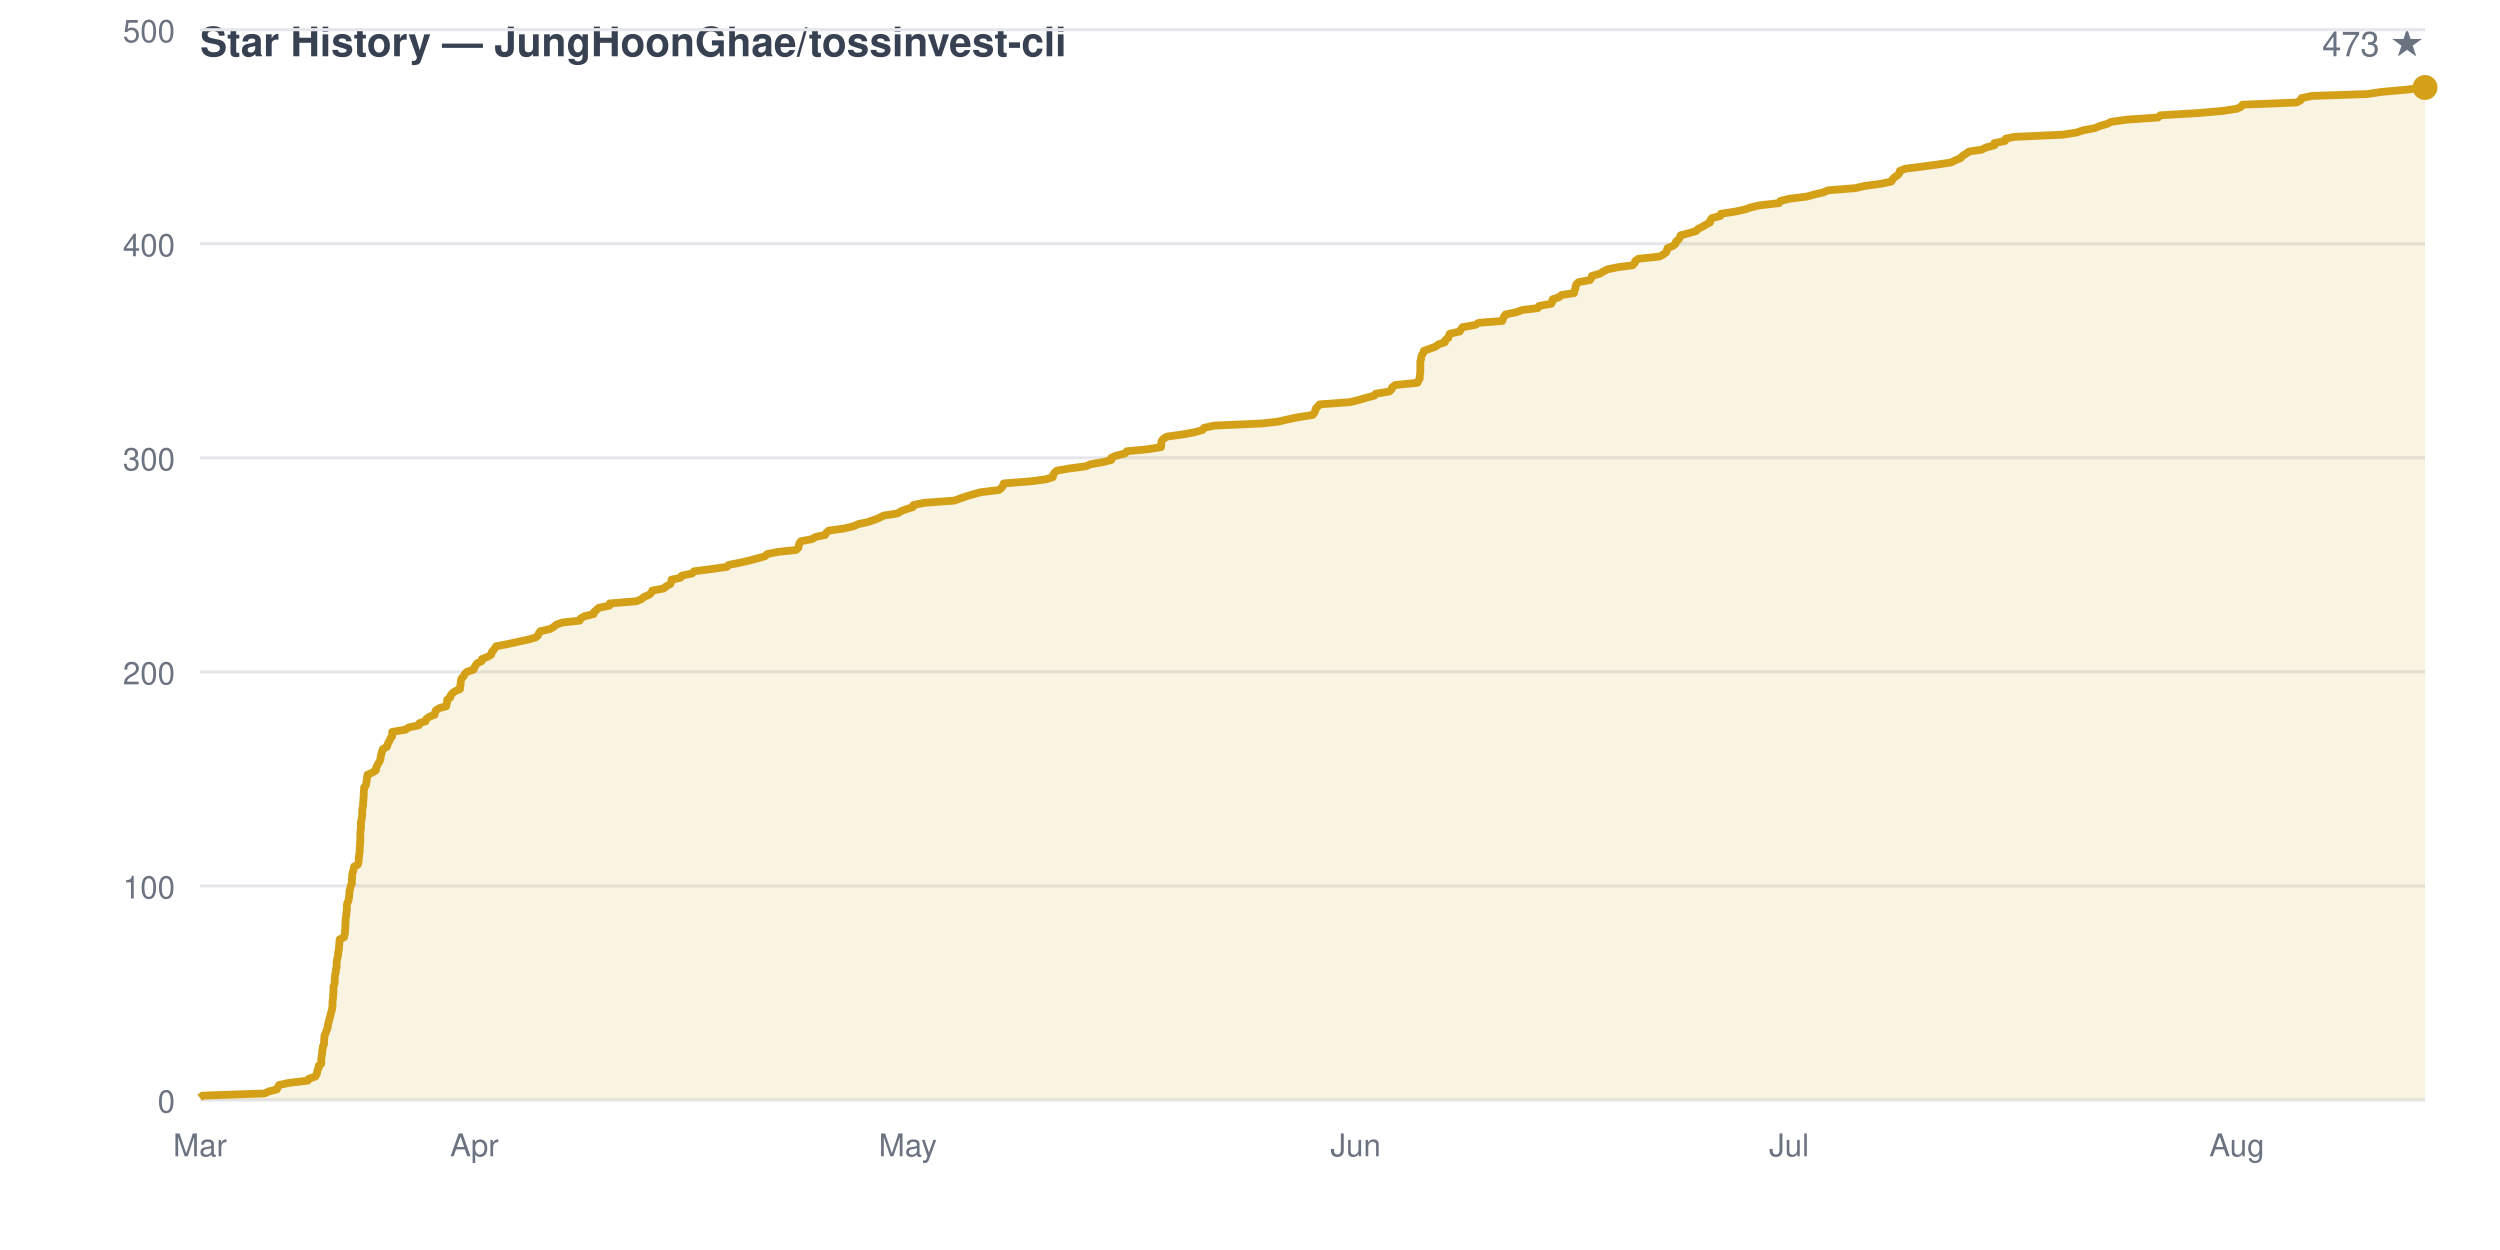
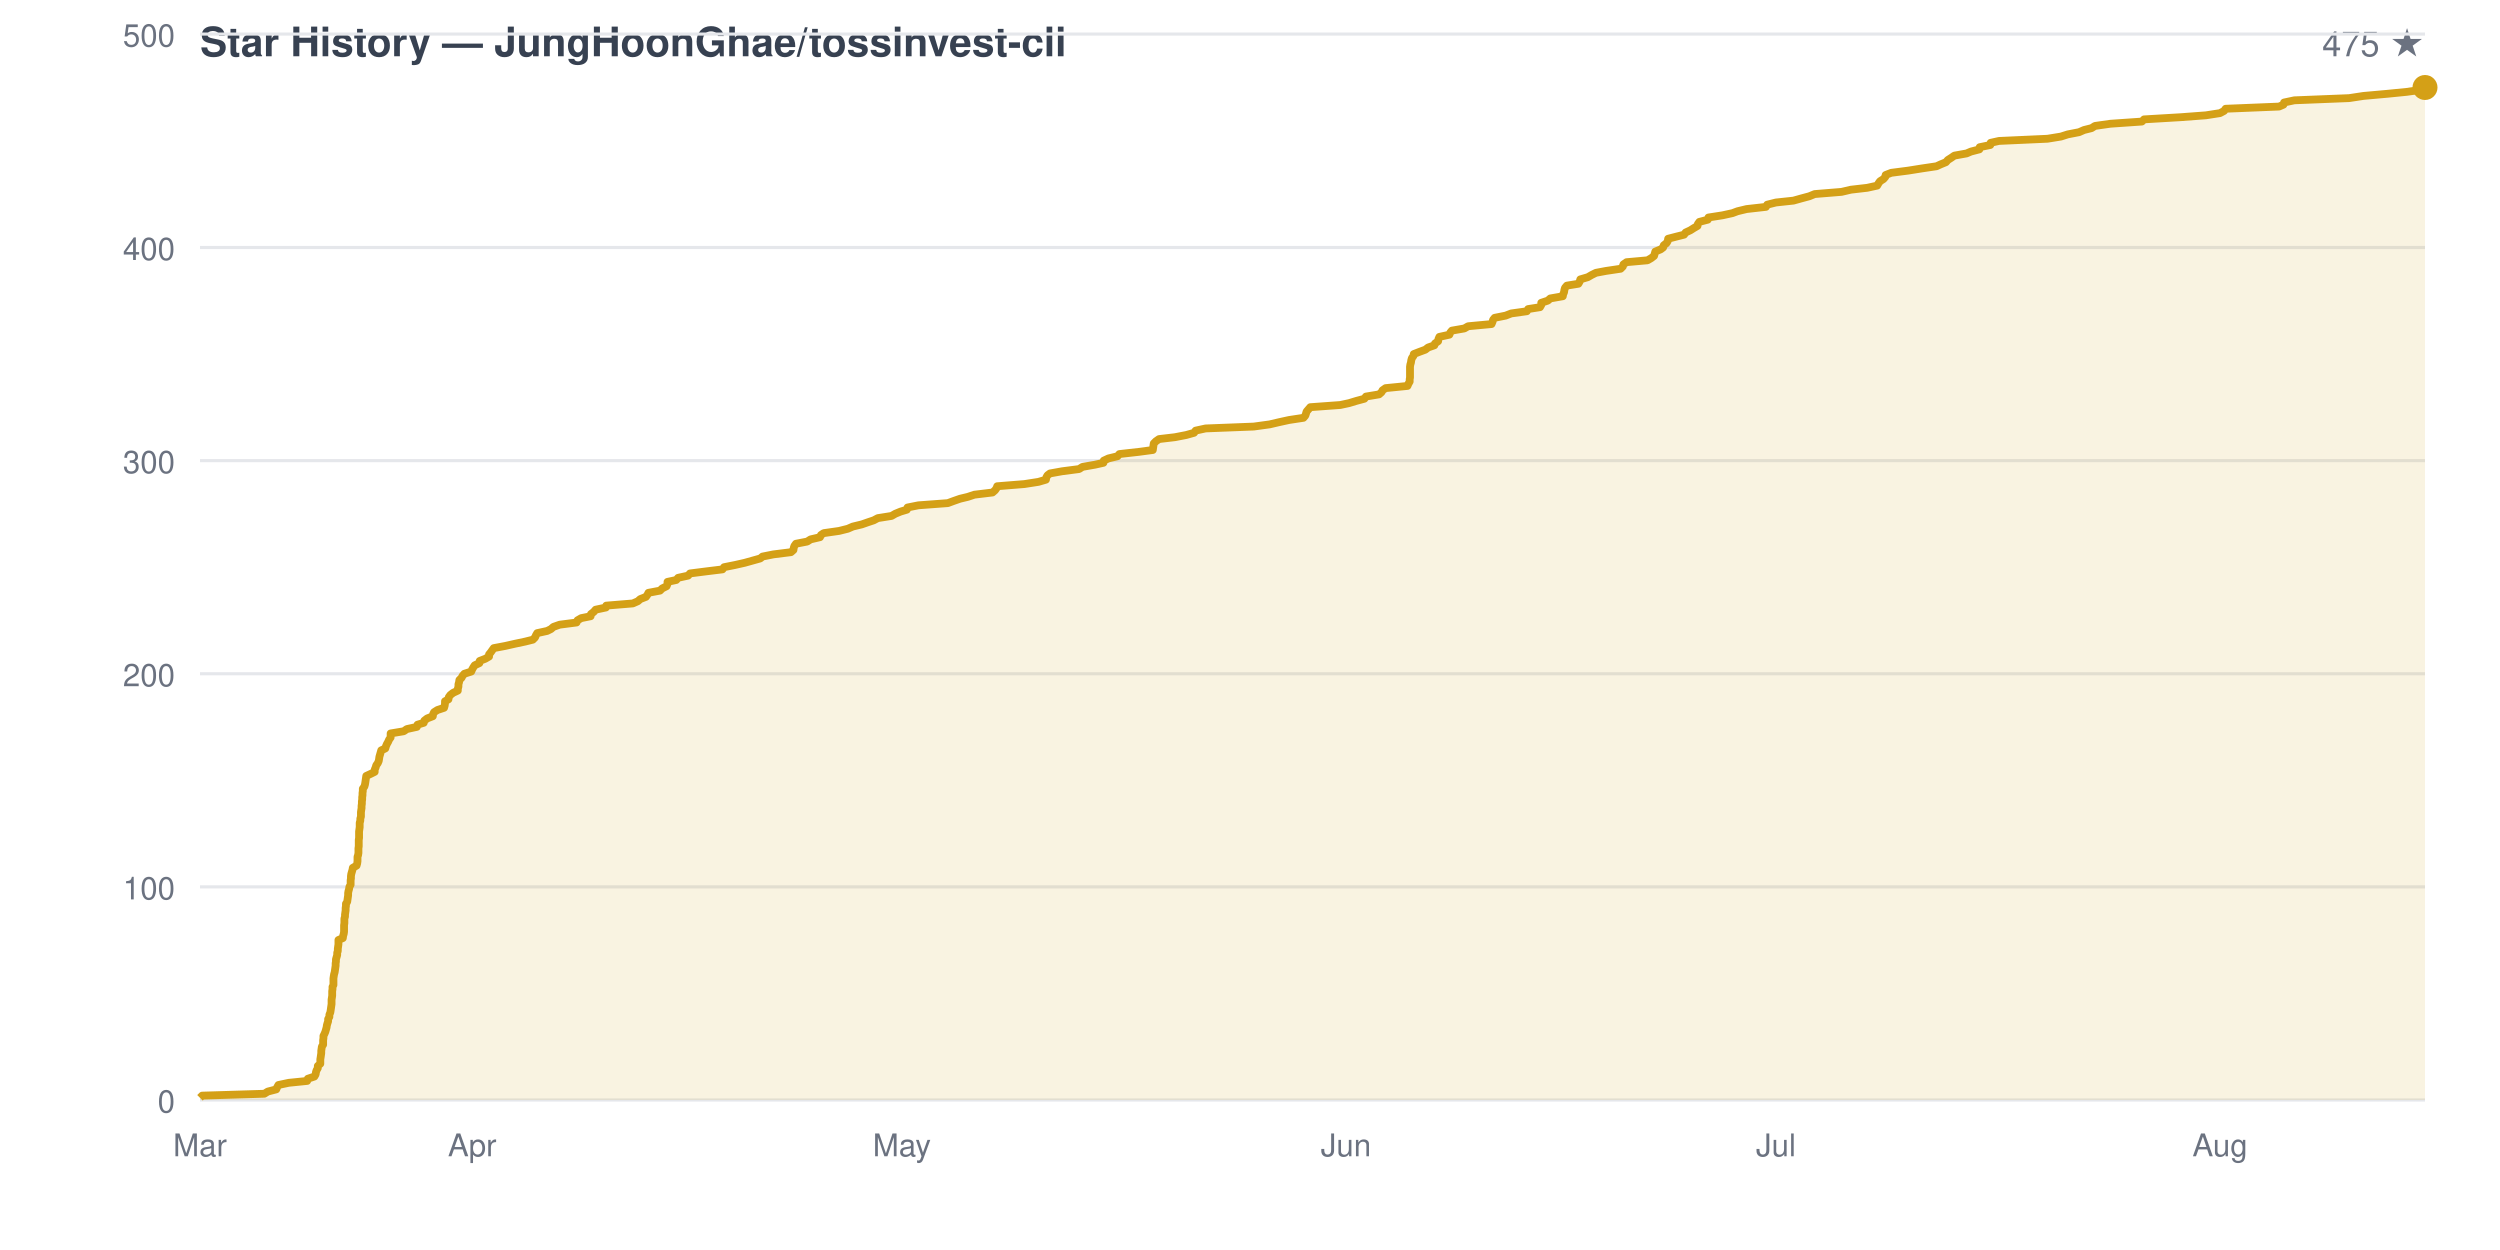
<svg xmlns="http://www.w3.org/2000/svg" viewBox="0 0 800 400" width="800" height="400" font-family="-apple-system,BlinkMacSystemFont,Segoe UI,Helvetica,Arial,sans-serif">
  <rect width="800" height="400" fill="none" />
  <text x="64" y="18" fill="#374151" font-size="13" font-weight="600">Star History — JungHoonGhae/tossinvest-cli</text>
-   <text x="776" y="18" fill="#6b7280" font-size="11" text-anchor="end">473 ★</text>
+   <text x="776" y="18" fill="#6b7280" font-size="11" text-anchor="end">475 ★</text>
  <line x1="64" y1="352.0" x2="776" y2="352.0" stroke="#e5e7eb" stroke-width="1" />
  <text x="56" y="356.0" fill="#6b7280" font-size="10" text-anchor="end">0</text>
-   <line x1="64" y1="283.5" x2="776" y2="283.5" stroke="#e5e7eb" stroke-width="1" />
-   <text x="56" y="287.5" fill="#6b7280" font-size="10" text-anchor="end">100</text>
-   <line x1="64" y1="215.0" x2="776" y2="215.0" stroke="#e5e7eb" stroke-width="1" />
-   <text x="56" y="219.0" fill="#6b7280" font-size="10" text-anchor="end">200</text>
-   <line x1="64" y1="146.5" x2="776" y2="146.5" stroke="#e5e7eb" stroke-width="1" />
-   <text x="56" y="150.5" fill="#6b7280" font-size="10" text-anchor="end">300</text>
-   <line x1="64" y1="78.0" x2="776" y2="78.0" stroke="#e5e7eb" stroke-width="1" />
-   <text x="56" y="82.0" fill="#6b7280" font-size="10" text-anchor="end">400</text>
-   <line x1="64" y1="9.5" x2="776" y2="9.5" stroke="#e5e7eb" stroke-width="1" />
-   <text x="56" y="13.5" fill="#6b7280" font-size="10" text-anchor="end">500</text>
+   <line x1="64" y1="283.8" x2="776" y2="283.8" stroke="#e5e7eb" stroke-width="1" />
+   <text x="56" y="287.8" fill="#6b7280" font-size="10" text-anchor="end">100</text>
+   <line x1="64" y1="215.6" x2="776" y2="215.6" stroke="#e5e7eb" stroke-width="1" />
+   <text x="56" y="219.6" fill="#6b7280" font-size="10" text-anchor="end">200</text>
+   <line x1="64" y1="147.4" x2="776" y2="147.4" stroke="#e5e7eb" stroke-width="1" />
+   <text x="56" y="151.4" fill="#6b7280" font-size="10" text-anchor="end">300</text>
+   <line x1="64" y1="79.2" x2="776" y2="79.2" stroke="#e5e7eb" stroke-width="1" />
+   <text x="56" y="83.2" fill="#6b7280" font-size="10" text-anchor="end">400</text>
+   <line x1="64" y1="10.9" x2="776" y2="10.9" stroke="#e5e7eb" stroke-width="1" />
+   <text x="56" y="14.9" fill="#6b7280" font-size="10" text-anchor="end">500</text>
  <text x="64.0" y="370" fill="#6b7280" font-size="10" text-anchor="middle">Mar</text>
-   <text x="151.8" y="370" fill="#6b7280" font-size="10" text-anchor="middle">Apr</text>
-   <text x="290.5" y="370" fill="#6b7280" font-size="10" text-anchor="middle">May</text>
-   <text x="433.8" y="370" fill="#6b7280" font-size="10" text-anchor="middle">Jun</text>
-   <text x="572.5" y="370" fill="#6b7280" font-size="10" text-anchor="middle">Jul</text>
-   <text x="715.8" y="370" fill="#6b7280" font-size="10" text-anchor="middle">Aug</text>
-   <path d="M 64.0 352.0 L 64.0 351.3 L 64.8 350.6 L 84.7 349.9 L 85.9 349.3 L 88.6 348.6 L 88.9 347.9 L 89.3 347.2 L 92.6 346.5 L 98.5 345.8 L 98.8 345.2 L 100.9 344.5 L 101.3 343.8 L 101.5 343.1 L 101.6 342.4 L 102.0 341.7 L 102.0 341.0 L 102.8 340.4 L 102.8 339.7 L 102.8 339.0 L 102.9 338.3 L 103.0 337.6 L 103.1 336.9 L 103.1 336.2 L 103.3 335.6 L 103.3 334.9 L 103.7 334.2 L 103.7 333.5 L 103.7 332.8 L 103.8 332.1 L 103.8 331.5 L 104.1 330.8 L 104.4 330.1 L 104.6 329.4 L 104.9 328.7 L 104.9 328.0 L 105.1 327.3 L 105.3 326.7 L 105.4 326.0 L 105.7 325.3 L 105.8 324.6 L 106.0 323.9 L 106.2 323.2 L 106.3 322.5 L 106.4 321.9 L 106.4 321.2 L 106.4 320.5 L 106.5 319.8 L 106.6 319.1 L 106.6 318.4 L 106.7 317.8 L 106.7 317.1 L 106.7 316.4 L 106.7 315.7 L 107.0 315.0 L 107.1 314.3 L 107.1 313.6 L 107.1 313.0 L 107.2 312.3 L 107.3 311.6 L 107.5 310.9 L 107.5 310.2 L 107.7 309.5 L 107.7 308.8 L 107.7 308.2 L 107.8 307.5 L 107.9 306.8 L 108.1 306.1 L 108.2 305.4 L 108.2 304.7 L 108.4 304.1 L 108.5 303.4 L 108.5 302.7 L 108.6 302.0 L 108.6 301.3 L 108.7 300.6 L 110.1 299.9 L 110.2 299.3 L 110.4 298.6 L 110.4 297.9 L 110.5 297.2 L 110.5 296.5 L 110.5 295.8 L 110.6 295.1 L 110.6 294.5 L 110.6 293.8 L 110.8 293.1 L 110.8 292.4 L 110.9 291.7 L 111.0 291.0 L 111.0 290.4 L 111.0 289.7 L 111.1 289.0 L 111.5 288.3 L 111.6 287.6 L 111.7 286.9 L 111.8 286.2 L 111.8 285.6 L 111.9 284.9 L 112.1 284.2 L 112.2 283.5 L 112.6 282.8 L 112.6 282.1 L 112.6 281.4 L 112.7 280.8 L 112.7 280.1 L 112.8 279.4 L 113.0 278.7 L 113.2 278.0 L 113.3 277.3 L 114.5 276.7 L 114.7 276.0 L 114.8 275.3 L 114.8 274.6 L 114.9 273.9 L 115.0 273.2 L 115.1 272.5 L 115.1 271.9 L 115.1 271.2 L 115.2 270.5 L 115.2 269.8 L 115.3 269.1 L 115.3 268.4 L 115.3 267.7 L 115.3 267.1 L 115.3 266.4 L 115.4 265.7 L 115.5 265.0 L 115.5 264.3 L 115.5 263.6 L 115.5 263.0 L 115.7 262.3 L 115.8 261.6 L 115.9 260.9 L 115.9 260.2 L 115.9 259.5 L 116.0 258.8 L 116.1 258.2 L 116.2 257.5 L 116.2 256.8 L 116.3 256.1 L 116.3 255.4 L 116.4 254.7 L 116.4 254.0 L 116.4 253.4 L 116.5 252.7 L 116.5 252.0 L 117.1 251.3 L 117.2 250.6 L 117.3 249.9 L 117.4 249.3 L 117.5 248.6 L 117.6 247.9 L 119.2 247.2 L 120.3 246.5 L 120.3 245.8 L 120.7 245.1 L 120.9 244.5 L 121.4 243.8 L 121.7 243.1 L 121.8 242.4 L 121.9 241.7 L 122.1 241.0 L 122.3 240.3 L 122.5 239.7 L 123.8 239.0 L 124.0 238.3 L 124.3 237.6 L 124.7 236.9 L 125.0 236.2 L 125.5 235.6 L 125.5 234.9 L 125.5 234.2 L 129.8 233.5 L 130.7 232.8 L 134.0 232.1 L 134.2 231.4 L 136.2 230.8 L 136.4 230.1 L 137.3 229.4 L 139.1 228.7 L 139.2 228.0 L 139.5 227.3 L 140.6 226.6 L 142.8 226.0 L 142.9 225.3 L 143.1 224.6 L 143.1 223.9 L 144.1 223.2 L 144.2 222.5 L 144.7 221.9 L 145.6 221.2 L 147.2 220.5 L 147.2 219.8 L 147.4 219.1 L 147.4 218.4 L 147.5 217.7 L 147.7 217.1 L 148.4 216.4 L 148.7 215.7 L 149.4 215.0 L 151.5 214.3 L 151.8 213.6 L 152.2 212.9 L 152.6 212.3 L 154.1 211.6 L 154.2 210.9 L 156.0 210.2 L 157.2 209.5 L 157.3 208.8 L 157.8 208.2 L 158.3 207.5 L 158.8 206.8 L 162.5 206.1 L 165.6 205.4 L 168.9 204.7 L 171.4 204.0 L 172.1 203.4 L 172.4 202.7 L 172.9 202.0 L 176.0 201.3 L 177.2 200.6 L 178.0 199.9 L 180.0 199.2 L 185.5 198.6 L 185.8 197.9 L 187.0 197.2 L 190.0 196.5 L 190.1 195.8 L 191.0 195.1 L 191.6 194.5 L 195.0 193.8 L 195.1 193.1 L 203.7 192.4 L 205.3 191.7 L 206.1 191.0 L 207.8 190.3 L 208.4 189.7 L 208.7 189.0 L 212.4 188.3 L 213.2 187.6 L 214.5 186.9 L 214.8 186.2 L 214.9 185.5 L 217.7 184.9 L 218.2 184.2 L 221.5 183.5 L 222.1 182.8 L 227.7 182.1 L 232.6 181.4 L 233.1 180.8 L 236.6 180.1 L 239.7 179.4 L 242.3 178.7 L 244.8 178.0 L 245.5 177.3 L 249.0 176.6 L 254.7 176.0 L 255.5 175.3 L 255.6 174.6 L 255.8 173.9 L 256.3 173.2 L 259.9 172.5 L 261.0 171.8 L 264.0 171.2 L 264.4 170.5 L 265.2 169.8 L 270.2 169.1 L 273.1 168.4 L 274.7 167.7 L 277.6 167.1 L 279.6 166.4 L 281.4 165.7 L 282.7 165.0 L 287.2 164.3 L 288.3 163.6 L 290.1 162.9 L 292.1 162.3 L 292.3 161.6 L 295.8 160.9 L 305.3 160.2 L 307.3 159.5 L 309.3 158.8 L 311.7 158.1 L 313.9 157.5 L 319.7 156.8 L 320.5 156.1 L 321.0 155.4 L 321.2 154.7 L 330.0 154.0 L 334.6 153.4 L 336.9 152.7 L 337.0 152.0 L 337.4 151.3 L 338.2 150.6 L 342.2 149.9 L 347.6 149.2 L 348.8 148.6 L 352.8 147.9 L 355.6 147.2 L 355.6 146.5 L 357.2 145.8 L 360.0 145.1 L 360.6 144.4 L 366.9 143.8 L 371.5 143.1 L 371.6 142.4 L 371.6 141.7 L 371.8 141.0 L 372.4 140.3 L 373.5 139.7 L 378.6 139.0 L 382.3 138.3 L 384.8 137.6 L 385.3 136.9 L 388.5 136.2 L 404.0 135.5 L 409.1 134.9 L 412.1 134.2 L 415.4 133.5 L 420.0 132.8 L 420.6 132.1 L 420.9 131.4 L 421.1 130.7 L 421.7 130.1 L 422.3 129.4 L 431.9 128.7 L 434.8 128.0 L 437.1 127.3 L 439.8 126.6 L 440.2 126.0 L 444.5 125.3 L 445.3 124.6 L 445.5 123.9 L 446.5 123.2 L 453.6 122.5 L 453.9 121.8 L 454.3 121.2 L 454.3 120.5 L 454.4 119.8 L 454.5 119.1 L 454.5 118.4 L 454.5 117.7 L 454.5 117.0 L 454.5 116.4 L 454.5 115.7 L 454.7 115.0 L 454.8 114.3 L 455.0 113.6 L 455.5 112.9 L 455.6 112.3 L 457.5 111.6 L 459.4 110.9 L 460.3 110.2 L 462.4 109.5 L 462.5 108.8 L 463.5 108.1 L 463.6 107.5 L 463.9 106.8 L 467.1 106.1 L 467.5 105.4 L 468.0 104.7 L 472.0 104.0 L 473.2 103.3 L 480.7 102.7 L 481.0 102.0 L 481.3 101.3 L 481.8 100.6 L 485.3 99.9 L 487.1 99.2 L 492.1 98.6 L 492.5 97.9 L 496.4 97.2 L 496.8 96.5 L 496.8 95.8 L 498.9 95.1 L 499.7 94.4 L 503.7 93.8 L 503.8 93.1 L 504.1 92.4 L 504.2 91.7 L 504.4 91.0 L 505.1 90.3 L 508.8 89.6 L 509.2 89.0 L 509.4 88.3 L 511.9 87.6 L 513.0 86.9 L 514.4 86.2 L 517.7 85.5 L 522.4 84.9 L 523.1 84.2 L 523.3 83.5 L 524.3 82.8 L 531.0 82.1 L 532.3 81.4 L 533.2 80.7 L 533.4 80.1 L 533.6 79.4 L 535.3 78.7 L 536.2 78.0 L 536.3 77.3 L 537.2 76.6 L 537.6 75.9 L 537.8 75.3 L 540.5 74.6 L 542.8 73.9 L 543.4 73.2 L 544.9 72.5 L 546.0 71.8 L 547.2 71.2 L 547.3 70.5 L 547.8 69.8 L 550.5 69.1 L 550.7 68.4 L 555.3 67.7 L 558.5 67.0 L 560.1 66.4 L 563.1 65.7 L 569.3 65.0 L 569.7 64.3 L 572.6 63.6 L 578.2 62.9 L 580.7 62.2 L 583.3 61.6 L 585.0 60.9 L 593.7 60.2 L 596.7 59.5 L 602.0 58.8 L 605.2 58.1 L 605.6 57.5 L 606.1 56.8 L 607.2 56.1 L 607.8 55.4 L 607.9 54.7 L 609.7 54.0 L 615.1 53.3 L 619.6 52.7 L 624.3 52.0 L 625.7 51.3 L 627.4 50.6 L 628.0 49.9 L 629.1 49.2 L 630.1 48.5 L 634.1 47.9 L 635.5 47.2 L 638.2 46.5 L 638.2 45.8 L 641.6 45.1 L 641.8 44.4 L 644.5 43.8 L 660.1 43.1 L 664.5 42.4 L 666.6 41.7 L 670.3 41.0 L 672.0 40.3 L 674.4 39.6 L 675.5 39.0 L 680.4 38.3 L 690.6 37.6 L 691.3 36.9 L 703.1 36.2 L 711.2 35.5 L 715.8 34.8 L 717.1 34.2 L 717.6 33.5 L 734.9 32.8 L 736.2 32.1 L 736.5 31.4 L 739.8 30.7 L 757.5 30.1 L 762.1 29.4 L 770.0 28.7 L 776.0 28.0 L 776.0 352.0 Z" fill="#d4a01720" stroke="none" />
-   <path d="M 64.0 351.3 L 64.8 350.6 L 84.7 349.9 L 85.9 349.3 L 88.6 348.6 L 88.9 347.9 L 89.3 347.2 L 92.6 346.5 L 98.5 345.8 L 98.8 345.2 L 100.9 344.5 L 101.3 343.8 L 101.5 343.1 L 101.6 342.4 L 102.0 341.7 L 102.0 341.0 L 102.8 340.4 L 102.8 339.7 L 102.8 339.0 L 102.9 338.3 L 103.0 337.6 L 103.1 336.9 L 103.1 336.2 L 103.3 335.6 L 103.3 334.9 L 103.7 334.2 L 103.7 333.5 L 103.7 332.8 L 103.8 332.1 L 103.8 331.5 L 104.1 330.8 L 104.4 330.1 L 104.6 329.4 L 104.9 328.7 L 104.9 328.0 L 105.1 327.3 L 105.3 326.7 L 105.4 326.0 L 105.7 325.3 L 105.8 324.6 L 106.0 323.9 L 106.2 323.2 L 106.3 322.5 L 106.4 321.9 L 106.4 321.2 L 106.4 320.5 L 106.5 319.8 L 106.6 319.1 L 106.6 318.4 L 106.7 317.8 L 106.7 317.1 L 106.7 316.4 L 106.7 315.7 L 107.0 315.0 L 107.1 314.3 L 107.1 313.6 L 107.1 313.0 L 107.2 312.3 L 107.3 311.6 L 107.5 310.9 L 107.5 310.2 L 107.7 309.5 L 107.7 308.8 L 107.7 308.2 L 107.8 307.5 L 107.9 306.8 L 108.1 306.1 L 108.2 305.4 L 108.2 304.7 L 108.4 304.1 L 108.5 303.4 L 108.5 302.7 L 108.6 302.0 L 108.6 301.3 L 108.7 300.6 L 110.1 299.9 L 110.2 299.3 L 110.4 298.6 L 110.4 297.9 L 110.5 297.2 L 110.5 296.5 L 110.5 295.8 L 110.6 295.1 L 110.6 294.5 L 110.6 293.8 L 110.8 293.1 L 110.8 292.4 L 110.9 291.7 L 111.0 291.0 L 111.0 290.4 L 111.0 289.7 L 111.1 289.0 L 111.5 288.3 L 111.6 287.6 L 111.7 286.9 L 111.8 286.2 L 111.8 285.6 L 111.9 284.9 L 112.1 284.2 L 112.2 283.5 L 112.6 282.8 L 112.6 282.1 L 112.6 281.4 L 112.7 280.8 L 112.7 280.1 L 112.8 279.4 L 113.0 278.7 L 113.2 278.0 L 113.3 277.3 L 114.5 276.7 L 114.7 276.0 L 114.8 275.3 L 114.8 274.6 L 114.9 273.9 L 115.0 273.2 L 115.1 272.5 L 115.1 271.9 L 115.1 271.2 L 115.2 270.5 L 115.2 269.8 L 115.3 269.1 L 115.3 268.4 L 115.3 267.7 L 115.3 267.1 L 115.3 266.4 L 115.4 265.7 L 115.5 265.0 L 115.5 264.3 L 115.5 263.6 L 115.5 263.0 L 115.7 262.3 L 115.8 261.6 L 115.9 260.9 L 115.9 260.2 L 115.9 259.5 L 116.0 258.8 L 116.1 258.2 L 116.2 257.5 L 116.2 256.8 L 116.3 256.1 L 116.3 255.4 L 116.4 254.7 L 116.4 254.0 L 116.4 253.4 L 116.5 252.7 L 116.5 252.0 L 117.1 251.3 L 117.2 250.6 L 117.3 249.9 L 117.4 249.3 L 117.5 248.6 L 117.6 247.9 L 119.2 247.2 L 120.3 246.5 L 120.3 245.8 L 120.7 245.1 L 120.9 244.5 L 121.4 243.8 L 121.7 243.1 L 121.8 242.4 L 121.9 241.7 L 122.1 241.0 L 122.3 240.3 L 122.5 239.7 L 123.8 239.0 L 124.0 238.3 L 124.3 237.6 L 124.7 236.9 L 125.0 236.2 L 125.5 235.6 L 125.5 234.9 L 125.5 234.2 L 129.8 233.5 L 130.7 232.8 L 134.0 232.1 L 134.2 231.4 L 136.2 230.8 L 136.4 230.1 L 137.3 229.4 L 139.1 228.7 L 139.2 228.0 L 139.5 227.3 L 140.6 226.6 L 142.8 226.0 L 142.9 225.3 L 143.1 224.6 L 143.1 223.9 L 144.1 223.2 L 144.2 222.5 L 144.7 221.9 L 145.6 221.2 L 147.2 220.5 L 147.2 219.8 L 147.4 219.1 L 147.4 218.4 L 147.5 217.7 L 147.7 217.1 L 148.4 216.4 L 148.7 215.7 L 149.4 215.0 L 151.5 214.3 L 151.8 213.6 L 152.2 212.9 L 152.6 212.3 L 154.1 211.6 L 154.2 210.9 L 156.0 210.2 L 157.2 209.5 L 157.3 208.8 L 157.8 208.2 L 158.3 207.5 L 158.8 206.8 L 162.5 206.1 L 165.6 205.4 L 168.9 204.7 L 171.4 204.0 L 172.1 203.4 L 172.4 202.7 L 172.9 202.0 L 176.0 201.3 L 177.2 200.6 L 178.0 199.9 L 180.0 199.2 L 185.5 198.6 L 185.8 197.9 L 187.0 197.2 L 190.0 196.5 L 190.1 195.8 L 191.0 195.1 L 191.6 194.5 L 195.0 193.8 L 195.1 193.1 L 203.7 192.4 L 205.3 191.7 L 206.1 191.0 L 207.8 190.3 L 208.4 189.7 L 208.7 189.0 L 212.4 188.3 L 213.2 187.6 L 214.5 186.9 L 214.8 186.2 L 214.9 185.5 L 217.7 184.9 L 218.2 184.2 L 221.5 183.5 L 222.1 182.8 L 227.7 182.1 L 232.6 181.4 L 233.1 180.8 L 236.6 180.1 L 239.7 179.4 L 242.3 178.7 L 244.8 178.0 L 245.5 177.3 L 249.0 176.6 L 254.7 176.0 L 255.5 175.3 L 255.6 174.6 L 255.8 173.9 L 256.3 173.2 L 259.9 172.5 L 261.0 171.8 L 264.0 171.2 L 264.4 170.5 L 265.2 169.8 L 270.2 169.1 L 273.1 168.4 L 274.7 167.7 L 277.6 167.1 L 279.6 166.4 L 281.4 165.7 L 282.7 165.0 L 287.2 164.3 L 288.3 163.6 L 290.1 162.9 L 292.1 162.3 L 292.3 161.6 L 295.8 160.9 L 305.3 160.2 L 307.3 159.5 L 309.3 158.8 L 311.7 158.1 L 313.9 157.5 L 319.7 156.8 L 320.5 156.1 L 321.0 155.4 L 321.2 154.7 L 330.0 154.0 L 334.6 153.4 L 336.9 152.7 L 337.0 152.0 L 337.4 151.3 L 338.2 150.6 L 342.2 149.9 L 347.6 149.2 L 348.8 148.6 L 352.8 147.9 L 355.6 147.2 L 355.6 146.5 L 357.2 145.8 L 360.0 145.1 L 360.6 144.4 L 366.9 143.8 L 371.5 143.1 L 371.6 142.4 L 371.6 141.7 L 371.8 141.0 L 372.4 140.3 L 373.5 139.7 L 378.6 139.0 L 382.3 138.3 L 384.8 137.6 L 385.3 136.9 L 388.5 136.2 L 404.0 135.5 L 409.1 134.9 L 412.1 134.2 L 415.4 133.5 L 420.0 132.8 L 420.6 132.1 L 420.9 131.4 L 421.1 130.7 L 421.7 130.1 L 422.3 129.4 L 431.9 128.7 L 434.8 128.0 L 437.1 127.3 L 439.8 126.6 L 440.2 126.0 L 444.5 125.3 L 445.3 124.6 L 445.5 123.9 L 446.5 123.2 L 453.6 122.5 L 453.9 121.8 L 454.3 121.2 L 454.3 120.5 L 454.4 119.8 L 454.5 119.1 L 454.5 118.4 L 454.5 117.7 L 454.5 117.0 L 454.5 116.4 L 454.5 115.7 L 454.7 115.0 L 454.8 114.3 L 455.0 113.6 L 455.5 112.9 L 455.6 112.3 L 457.5 111.6 L 459.4 110.9 L 460.3 110.2 L 462.4 109.5 L 462.5 108.8 L 463.5 108.1 L 463.6 107.5 L 463.9 106.8 L 467.1 106.1 L 467.5 105.4 L 468.0 104.7 L 472.0 104.0 L 473.2 103.3 L 480.7 102.7 L 481.0 102.0 L 481.3 101.3 L 481.8 100.6 L 485.3 99.9 L 487.1 99.2 L 492.1 98.6 L 492.5 97.9 L 496.4 97.2 L 496.8 96.5 L 496.8 95.8 L 498.9 95.1 L 499.7 94.4 L 503.7 93.8 L 503.8 93.1 L 504.1 92.4 L 504.2 91.7 L 504.4 91.0 L 505.1 90.3 L 508.8 89.6 L 509.2 89.0 L 509.4 88.3 L 511.9 87.6 L 513.0 86.9 L 514.4 86.2 L 517.7 85.5 L 522.4 84.9 L 523.1 84.2 L 523.3 83.5 L 524.3 82.8 L 531.0 82.1 L 532.3 81.4 L 533.2 80.7 L 533.4 80.1 L 533.6 79.4 L 535.3 78.7 L 536.2 78.0 L 536.3 77.3 L 537.2 76.6 L 537.6 75.9 L 537.8 75.3 L 540.5 74.6 L 542.8 73.9 L 543.4 73.2 L 544.9 72.5 L 546.0 71.8 L 547.2 71.2 L 547.3 70.5 L 547.8 69.8 L 550.5 69.1 L 550.7 68.4 L 555.3 67.7 L 558.5 67.0 L 560.1 66.4 L 563.1 65.7 L 569.3 65.0 L 569.7 64.3 L 572.6 63.6 L 578.2 62.9 L 580.7 62.2 L 583.3 61.6 L 585.0 60.9 L 593.7 60.2 L 596.7 59.5 L 602.0 58.8 L 605.2 58.1 L 605.6 57.5 L 606.1 56.8 L 607.2 56.1 L 607.8 55.4 L 607.9 54.7 L 609.7 54.0 L 615.1 53.3 L 619.6 52.7 L 624.3 52.0 L 625.7 51.3 L 627.4 50.6 L 628.0 49.9 L 629.1 49.2 L 630.1 48.5 L 634.1 47.9 L 635.5 47.2 L 638.2 46.5 L 638.2 45.8 L 641.6 45.1 L 641.8 44.4 L 644.5 43.8 L 660.1 43.1 L 664.5 42.4 L 666.6 41.7 L 670.3 41.0 L 672.0 40.3 L 674.4 39.6 L 675.5 39.0 L 680.4 38.3 L 690.6 37.6 L 691.3 36.9 L 703.1 36.2 L 711.2 35.5 L 715.8 34.8 L 717.1 34.2 L 717.6 33.5 L 734.9 32.8 L 736.2 32.1 L 736.5 31.4 L 739.8 30.7 L 757.5 30.1 L 762.1 29.4 L 770.0 28.7 L 776.0 28.0" fill="none" stroke="#d4a017" stroke-width="2.5" stroke-linejoin="round" />
+   <text x="151.1" y="370" fill="#6b7280" font-size="10" text-anchor="middle">Apr</text>
+   <text x="288.6" y="370" fill="#6b7280" font-size="10" text-anchor="middle">May</text>
+   <text x="430.7" y="370" fill="#6b7280" font-size="10" text-anchor="middle">Jun</text>
+   <text x="568.3" y="370" fill="#6b7280" font-size="10" text-anchor="middle">Jul</text>
+   <text x="710.4" y="370" fill="#6b7280" font-size="10" text-anchor="middle">Aug</text>
+   <path d="M 64.0 352.0 L 64.0 351.3 L 64.7 350.6 L 84.6 350.0 L 85.7 349.3 L 88.4 348.6 L 88.7 347.9 L 89.1 347.2 L 92.4 346.5 L 98.3 345.9 L 98.5 345.2 L 100.6 344.5 L 101.0 343.8 L 101.1 343.1 L 101.3 342.5 L 101.7 341.8 L 101.7 341.1 L 102.5 340.4 L 102.5 339.7 L 102.5 339.0 L 102.6 338.4 L 102.7 337.7 L 102.8 337.0 L 102.8 336.3 L 102.9 335.6 L 103.0 334.9 L 103.4 334.3 L 103.4 333.6 L 103.4 332.9 L 103.5 332.2 L 103.5 331.5 L 103.8 330.9 L 104.1 330.2 L 104.3 329.5 L 104.5 328.8 L 104.6 328.1 L 104.8 327.4 L 105.0 326.8 L 105.0 326.1 L 105.4 325.4 L 105.4 324.7 L 105.7 324.0 L 105.8 323.4 L 105.9 322.7 L 106.0 322.0 L 106.1 321.3 L 106.1 320.6 L 106.1 319.9 L 106.2 319.3 L 106.3 318.6 L 106.3 317.9 L 106.3 317.2 L 106.4 316.5 L 106.4 315.8 L 106.7 315.2 L 106.7 314.5 L 106.7 313.8 L 106.7 313.1 L 106.8 312.4 L 106.9 311.8 L 107.1 311.1 L 107.2 310.4 L 107.3 309.7 L 107.4 309.0 L 107.4 308.3 L 107.5 307.7 L 107.5 307.0 L 107.7 306.3 L 107.9 305.6 L 107.9 304.9 L 108.1 304.3 L 108.1 303.6 L 108.2 302.9 L 108.3 302.2 L 108.3 301.5 L 108.3 300.8 L 109.7 300.2 L 109.8 299.5 L 110.0 298.8 L 110.1 298.1 L 110.1 297.4 L 110.1 296.7 L 110.1 296.1 L 110.2 295.4 L 110.2 294.7 L 110.2 294.0 L 110.4 293.3 L 110.4 292.7 L 110.5 292.0 L 110.6 291.3 L 110.6 290.6 L 110.7 289.9 L 110.7 289.2 L 111.1 288.6 L 111.2 287.9 L 111.3 287.2 L 111.4 286.5 L 111.4 285.8 L 111.5 285.2 L 111.7 284.5 L 111.8 283.8 L 112.2 283.1 L 112.2 282.4 L 112.2 281.7 L 112.3 281.1 L 112.3 280.4 L 112.4 279.7 L 112.6 279.0 L 112.8 278.3 L 112.9 277.7 L 114.1 277.0 L 114.3 276.3 L 114.4 275.6 L 114.4 274.9 L 114.4 274.2 L 114.6 273.6 L 114.7 272.9 L 114.7 272.2 L 114.7 271.5 L 114.8 270.8 L 114.8 270.1 L 114.8 269.5 L 114.8 268.8 L 114.9 268.1 L 114.9 267.4 L 114.9 266.7 L 114.9 266.1 L 115.0 265.4 L 115.1 264.7 L 115.1 264.0 L 115.1 263.3 L 115.3 262.6 L 115.3 262.0 L 115.5 261.3 L 115.5 260.6 L 115.5 259.9 L 115.6 259.2 L 115.7 258.6 L 115.7 257.9 L 115.8 257.2 L 115.8 256.5 L 115.9 255.8 L 115.9 255.1 L 116.0 254.5 L 116.0 253.8 L 116.1 253.1 L 116.1 252.4 L 116.6 251.7 L 116.8 251.0 L 116.9 250.4 L 117.0 249.7 L 117.1 249.0 L 117.2 248.3 L 118.7 247.6 L 119.9 247.0 L 119.9 246.3 L 120.2 245.6 L 120.4 244.9 L 120.9 244.2 L 121.2 243.5 L 121.3 242.9 L 121.4 242.2 L 121.6 241.5 L 121.8 240.8 L 122.0 240.1 L 123.3 239.5 L 123.5 238.8 L 123.8 238.1 L 124.2 237.4 L 124.5 236.7 L 125.0 236.0 L 125.0 235.4 L 125.0 234.7 L 129.2 234.0 L 130.2 233.3 L 133.4 232.6 L 133.6 231.9 L 135.6 231.3 L 135.8 230.6 L 136.7 229.9 L 138.5 229.2 L 138.6 228.5 L 138.9 227.9 L 140.0 227.2 L 142.1 226.5 L 142.3 225.8 L 142.4 225.1 L 142.4 224.4 L 143.5 223.8 L 143.6 223.1 L 144.1 222.4 L 145.0 221.7 L 146.5 221.0 L 146.5 220.4 L 146.7 219.7 L 146.7 219.0 L 146.9 218.3 L 147.0 217.6 L 147.7 216.9 L 148.0 216.3 L 148.6 215.6 L 150.8 214.9 L 151.1 214.2 L 151.5 213.5 L 151.9 212.9 L 153.4 212.2 L 153.5 211.5 L 155.3 210.8 L 156.5 210.1 L 156.5 209.4 L 157.0 208.8 L 157.5 208.1 L 158.0 207.4 L 161.7 206.7 L 164.8 206.0 L 168.1 205.3 L 170.5 204.7 L 171.2 204.0 L 171.5 203.3 L 171.9 202.6 L 175.1 201.9 L 176.3 201.3 L 177.1 200.6 L 179.1 199.9 L 184.5 199.2 L 184.8 198.5 L 186.0 197.8 L 189.0 197.2 L 189.1 196.5 L 190.0 195.8 L 190.6 195.1 L 193.9 194.4 L 194.0 193.8 L 202.5 193.1 L 204.1 192.4 L 204.9 191.7 L 206.7 191.0 L 207.2 190.3 L 207.5 189.7 L 211.2 189.0 L 211.9 188.3 L 213.3 187.6 L 213.6 186.9 L 213.6 186.2 L 216.4 185.6 L 217.0 184.9 L 220.2 184.2 L 220.8 183.5 L 226.3 182.8 L 231.2 182.2 L 231.7 181.5 L 235.2 180.8 L 238.3 180.1 L 240.8 179.4 L 243.3 178.7 L 244.0 178.1 L 247.5 177.4 L 253.1 176.7 L 253.9 176.0 L 254.0 175.3 L 254.2 174.7 L 254.7 174.0 L 258.3 173.3 L 259.4 172.6 L 262.4 171.9 L 262.7 171.2 L 263.6 170.6 L 268.5 169.9 L 271.3 169.2 L 272.9 168.5 L 275.8 167.8 L 277.8 167.1 L 279.6 166.5 L 280.9 165.8 L 285.3 165.1 L 286.5 164.4 L 288.2 163.7 L 290.2 163.1 L 290.4 162.4 L 293.9 161.7 L 303.3 161.0 L 305.2 160.3 L 307.2 159.6 L 309.7 159.0 L 311.8 158.3 L 317.6 157.6 L 318.4 156.9 L 318.9 156.2 L 319.1 155.6 L 327.8 154.9 L 332.3 154.2 L 334.7 153.5 L 334.8 152.8 L 335.2 152.1 L 336.0 151.5 L 339.9 150.8 L 345.3 150.1 L 346.4 149.4 L 350.4 148.7 L 353.1 148.1 L 353.2 147.4 L 354.7 146.7 L 357.6 146.0 L 358.2 145.3 L 364.4 144.6 L 368.9 144.0 L 369.0 143.3 L 369.1 142.6 L 369.2 141.9 L 369.9 141.2 L 370.9 140.5 L 376.0 139.9 L 379.6 139.2 L 382.1 138.5 L 382.6 137.8 L 385.8 137.1 L 401.2 136.5 L 406.3 135.8 L 409.3 135.1 L 412.5 134.4 L 417.1 133.7 L 417.7 133.0 L 417.9 132.4 L 418.1 131.7 L 418.7 131.0 L 419.3 130.3 L 428.9 129.6 L 431.7 129.0 L 434.0 128.3 L 436.6 127.6 L 437.1 126.9 L 441.3 126.2 L 442.1 125.5 L 442.4 124.9 L 443.4 124.2 L 450.4 123.5 L 450.7 122.8 L 451.1 122.1 L 451.1 121.4 L 451.2 120.8 L 451.2 120.1 L 451.2 119.4 L 451.2 118.7 L 451.2 118.0 L 451.2 117.4 L 451.3 116.7 L 451.5 116.0 L 451.6 115.3 L 451.8 114.6 L 452.3 113.9 L 452.4 113.3 L 454.2 112.6 L 456.1 111.9 L 457.0 111.2 L 459.0 110.5 L 459.2 109.9 L 460.2 109.2 L 460.3 108.5 L 460.6 107.8 L 463.8 107.1 L 464.1 106.4 L 464.6 105.8 L 468.6 105.1 L 469.8 104.4 L 477.3 103.7 L 477.6 103.0 L 477.8 102.3 L 478.3 101.7 L 481.8 101.0 L 483.6 100.3 L 488.6 99.6 L 489.0 98.9 L 492.8 98.3 L 493.2 97.6 L 493.2 96.9 L 495.3 96.2 L 496.1 95.5 L 500.1 94.8 L 500.2 94.2 L 500.5 93.5 L 500.6 92.8 L 500.8 92.1 L 501.4 91.4 L 505.1 90.8 L 505.5 90.1 L 505.7 89.4 L 508.1 88.7 L 509.3 88.0 L 510.7 87.3 L 513.9 86.7 L 518.6 86.0 L 519.3 85.3 L 519.5 84.6 L 520.5 83.9 L 527.2 83.3 L 528.4 82.6 L 529.3 81.9 L 529.5 81.2 L 529.7 80.5 L 531.4 79.8 L 532.2 79.2 L 532.4 78.5 L 533.3 77.8 L 533.7 77.1 L 533.8 76.4 L 536.5 75.7 L 538.9 75.1 L 539.4 74.4 L 540.9 73.7 L 542.0 73.0 L 543.2 72.3 L 543.3 71.7 L 543.8 71.0 L 546.5 70.3 L 546.7 69.6 L 551.2 68.9 L 554.4 68.2 L 556.0 67.6 L 558.9 66.9 L 565.1 66.2 L 565.5 65.5 L 568.3 64.8 L 573.9 64.2 L 576.4 63.5 L 579.0 62.8 L 580.7 62.1 L 589.3 61.4 L 592.3 60.7 L 597.5 60.1 L 600.7 59.4 L 601.1 58.7 L 601.6 58.0 L 602.7 57.3 L 603.3 56.6 L 603.4 56.0 L 605.2 55.3 L 610.6 54.6 L 615.0 53.9 L 619.7 53.2 L 621.0 52.6 L 622.7 51.9 L 623.3 51.2 L 624.4 50.5 L 625.4 49.8 L 629.3 49.1 L 630.7 48.5 L 633.4 47.8 L 633.5 47.1 L 636.9 46.4 L 637.0 45.7 L 639.7 45.1 L 655.2 44.4 L 659.5 43.7 L 661.7 43.0 L 665.3 42.3 L 666.9 41.6 L 669.3 41.0 L 670.4 40.3 L 675.3 39.6 L 685.4 38.9 L 686.1 38.2 L 697.9 37.5 L 705.9 36.9 L 710.4 36.2 L 711.7 35.5 L 712.2 34.8 L 729.3 34.1 L 730.7 33.5 L 730.9 32.8 L 734.2 32.1 L 751.7 31.4 L 756.3 30.7 L 764.1 30.0 L 770.1 29.4 L 775.2 28.7 L 776.0 28.0 L 776.0 352.0 Z" fill="#d4a01720" stroke="none" />
+   <path d="M 64.0 351.3 L 64.7 350.6 L 84.6 350.0 L 85.7 349.3 L 88.4 348.6 L 88.7 347.9 L 89.1 347.2 L 92.4 346.5 L 98.3 345.9 L 98.5 345.2 L 100.6 344.5 L 101.0 343.8 L 101.1 343.1 L 101.3 342.5 L 101.7 341.8 L 101.7 341.1 L 102.5 340.4 L 102.5 339.7 L 102.5 339.0 L 102.6 338.4 L 102.7 337.7 L 102.8 337.0 L 102.8 336.3 L 102.9 335.6 L 103.0 334.9 L 103.4 334.3 L 103.4 333.6 L 103.4 332.9 L 103.5 332.2 L 103.5 331.5 L 103.8 330.9 L 104.1 330.2 L 104.3 329.5 L 104.5 328.8 L 104.6 328.1 L 104.8 327.4 L 105.0 326.8 L 105.0 326.1 L 105.4 325.4 L 105.4 324.7 L 105.7 324.0 L 105.8 323.4 L 105.9 322.7 L 106.0 322.0 L 106.1 321.3 L 106.1 320.6 L 106.1 319.9 L 106.2 319.3 L 106.3 318.6 L 106.3 317.9 L 106.3 317.2 L 106.4 316.5 L 106.4 315.8 L 106.7 315.2 L 106.7 314.5 L 106.7 313.8 L 106.7 313.1 L 106.8 312.4 L 106.9 311.8 L 107.1 311.1 L 107.2 310.4 L 107.3 309.7 L 107.4 309.0 L 107.4 308.3 L 107.5 307.7 L 107.5 307.0 L 107.7 306.3 L 107.9 305.6 L 107.9 304.9 L 108.1 304.3 L 108.1 303.6 L 108.2 302.9 L 108.3 302.2 L 108.3 301.5 L 108.3 300.8 L 109.7 300.2 L 109.8 299.5 L 110.0 298.8 L 110.1 298.1 L 110.1 297.4 L 110.1 296.7 L 110.1 296.1 L 110.2 295.4 L 110.2 294.7 L 110.2 294.0 L 110.4 293.3 L 110.4 292.7 L 110.5 292.0 L 110.6 291.3 L 110.6 290.6 L 110.7 289.9 L 110.7 289.2 L 111.1 288.6 L 111.2 287.9 L 111.3 287.2 L 111.4 286.5 L 111.4 285.8 L 111.5 285.2 L 111.7 284.5 L 111.8 283.8 L 112.2 283.1 L 112.2 282.4 L 112.2 281.7 L 112.3 281.1 L 112.3 280.4 L 112.4 279.7 L 112.6 279.0 L 112.8 278.3 L 112.9 277.7 L 114.1 277.0 L 114.3 276.3 L 114.4 275.6 L 114.4 274.9 L 114.4 274.2 L 114.6 273.6 L 114.7 272.9 L 114.7 272.2 L 114.7 271.5 L 114.8 270.8 L 114.8 270.1 L 114.8 269.5 L 114.8 268.8 L 114.9 268.1 L 114.9 267.4 L 114.9 266.7 L 114.9 266.1 L 115.0 265.4 L 115.1 264.7 L 115.1 264.0 L 115.1 263.3 L 115.3 262.6 L 115.3 262.0 L 115.5 261.3 L 115.5 260.6 L 115.5 259.9 L 115.6 259.2 L 115.7 258.6 L 115.7 257.9 L 115.8 257.2 L 115.8 256.5 L 115.9 255.8 L 115.9 255.1 L 116.0 254.5 L 116.0 253.8 L 116.1 253.1 L 116.1 252.4 L 116.6 251.7 L 116.8 251.0 L 116.9 250.4 L 117.0 249.7 L 117.1 249.0 L 117.2 248.3 L 118.7 247.6 L 119.9 247.0 L 119.9 246.3 L 120.2 245.6 L 120.4 244.9 L 120.9 244.2 L 121.2 243.5 L 121.3 242.9 L 121.4 242.2 L 121.6 241.5 L 121.8 240.8 L 122.0 240.1 L 123.3 239.5 L 123.5 238.8 L 123.8 238.1 L 124.2 237.4 L 124.5 236.7 L 125.0 236.0 L 125.0 235.4 L 125.0 234.7 L 129.2 234.0 L 130.2 233.3 L 133.4 232.6 L 133.6 231.9 L 135.6 231.3 L 135.8 230.6 L 136.7 229.9 L 138.5 229.2 L 138.6 228.5 L 138.9 227.9 L 140.0 227.2 L 142.1 226.5 L 142.3 225.8 L 142.4 225.1 L 142.4 224.4 L 143.5 223.8 L 143.6 223.1 L 144.1 222.4 L 145.0 221.7 L 146.5 221.0 L 146.5 220.4 L 146.7 219.7 L 146.7 219.0 L 146.9 218.3 L 147.0 217.6 L 147.7 216.9 L 148.0 216.3 L 148.6 215.6 L 150.8 214.9 L 151.1 214.2 L 151.5 213.5 L 151.9 212.9 L 153.4 212.2 L 153.5 211.5 L 155.3 210.8 L 156.5 210.1 L 156.5 209.4 L 157.0 208.8 L 157.5 208.1 L 158.0 207.4 L 161.7 206.7 L 164.8 206.0 L 168.1 205.3 L 170.5 204.7 L 171.2 204.0 L 171.5 203.3 L 171.9 202.6 L 175.1 201.9 L 176.3 201.3 L 177.1 200.6 L 179.1 199.9 L 184.5 199.2 L 184.8 198.5 L 186.0 197.8 L 189.0 197.2 L 189.1 196.5 L 190.0 195.8 L 190.6 195.1 L 193.9 194.4 L 194.0 193.8 L 202.5 193.1 L 204.1 192.4 L 204.9 191.7 L 206.7 191.0 L 207.2 190.3 L 207.5 189.7 L 211.2 189.0 L 211.9 188.3 L 213.3 187.6 L 213.6 186.9 L 213.6 186.2 L 216.4 185.6 L 217.0 184.9 L 220.2 184.2 L 220.8 183.5 L 226.3 182.8 L 231.2 182.2 L 231.7 181.5 L 235.2 180.8 L 238.3 180.1 L 240.8 179.4 L 243.3 178.7 L 244.0 178.1 L 247.5 177.4 L 253.1 176.7 L 253.9 176.0 L 254.0 175.3 L 254.2 174.7 L 254.7 174.0 L 258.3 173.3 L 259.4 172.6 L 262.4 171.9 L 262.7 171.2 L 263.6 170.6 L 268.5 169.9 L 271.3 169.2 L 272.9 168.5 L 275.8 167.8 L 277.8 167.1 L 279.6 166.5 L 280.9 165.8 L 285.3 165.1 L 286.5 164.4 L 288.2 163.7 L 290.2 163.1 L 290.4 162.4 L 293.9 161.7 L 303.3 161.0 L 305.2 160.3 L 307.2 159.6 L 309.7 159.0 L 311.8 158.3 L 317.6 157.6 L 318.4 156.9 L 318.9 156.2 L 319.1 155.6 L 327.8 154.9 L 332.3 154.2 L 334.7 153.5 L 334.8 152.8 L 335.2 152.1 L 336.0 151.5 L 339.9 150.8 L 345.3 150.1 L 346.4 149.4 L 350.4 148.7 L 353.1 148.1 L 353.2 147.4 L 354.7 146.7 L 357.6 146.0 L 358.2 145.3 L 364.4 144.6 L 368.9 144.0 L 369.0 143.3 L 369.1 142.6 L 369.2 141.9 L 369.9 141.2 L 370.9 140.5 L 376.0 139.9 L 379.6 139.2 L 382.1 138.5 L 382.6 137.8 L 385.8 137.1 L 401.2 136.5 L 406.3 135.8 L 409.3 135.1 L 412.5 134.4 L 417.1 133.7 L 417.7 133.0 L 417.9 132.4 L 418.1 131.7 L 418.7 131.0 L 419.3 130.3 L 428.9 129.6 L 431.7 129.0 L 434.0 128.3 L 436.6 127.6 L 437.1 126.9 L 441.3 126.2 L 442.1 125.5 L 442.4 124.9 L 443.4 124.2 L 450.4 123.5 L 450.7 122.8 L 451.1 122.1 L 451.1 121.4 L 451.2 120.8 L 451.2 120.1 L 451.2 119.4 L 451.2 118.7 L 451.2 118.0 L 451.2 117.4 L 451.3 116.7 L 451.5 116.0 L 451.6 115.3 L 451.8 114.6 L 452.3 113.9 L 452.4 113.3 L 454.2 112.6 L 456.1 111.9 L 457.0 111.2 L 459.0 110.5 L 459.2 109.9 L 460.2 109.2 L 460.3 108.5 L 460.6 107.8 L 463.8 107.1 L 464.1 106.4 L 464.6 105.8 L 468.6 105.1 L 469.8 104.4 L 477.3 103.7 L 477.6 103.0 L 477.8 102.3 L 478.3 101.7 L 481.8 101.0 L 483.6 100.3 L 488.6 99.6 L 489.0 98.9 L 492.8 98.3 L 493.2 97.6 L 493.2 96.9 L 495.3 96.2 L 496.1 95.5 L 500.1 94.8 L 500.2 94.2 L 500.5 93.5 L 500.6 92.8 L 500.8 92.1 L 501.4 91.4 L 505.1 90.8 L 505.5 90.1 L 505.7 89.4 L 508.1 88.7 L 509.3 88.0 L 510.7 87.3 L 513.9 86.7 L 518.6 86.0 L 519.3 85.3 L 519.5 84.6 L 520.5 83.9 L 527.2 83.3 L 528.4 82.6 L 529.3 81.9 L 529.5 81.2 L 529.7 80.5 L 531.4 79.8 L 532.2 79.2 L 532.4 78.5 L 533.3 77.8 L 533.7 77.1 L 533.8 76.4 L 536.5 75.7 L 538.9 75.1 L 539.4 74.4 L 540.9 73.7 L 542.0 73.0 L 543.2 72.3 L 543.3 71.7 L 543.8 71.0 L 546.5 70.3 L 546.7 69.6 L 551.2 68.9 L 554.4 68.2 L 556.0 67.6 L 558.9 66.9 L 565.1 66.2 L 565.5 65.5 L 568.3 64.8 L 573.9 64.2 L 576.4 63.5 L 579.0 62.8 L 580.7 62.1 L 589.3 61.4 L 592.3 60.7 L 597.5 60.1 L 600.7 59.4 L 601.1 58.7 L 601.6 58.0 L 602.7 57.3 L 603.3 56.6 L 603.4 56.0 L 605.2 55.3 L 610.6 54.6 L 615.0 53.9 L 619.7 53.2 L 621.0 52.6 L 622.7 51.9 L 623.3 51.2 L 624.4 50.5 L 625.4 49.8 L 629.3 49.1 L 630.7 48.5 L 633.4 47.8 L 633.5 47.1 L 636.9 46.4 L 637.0 45.7 L 639.7 45.1 L 655.2 44.4 L 659.5 43.7 L 661.7 43.0 L 665.3 42.3 L 666.9 41.6 L 669.3 41.0 L 670.4 40.3 L 675.3 39.6 L 685.4 38.9 L 686.1 38.2 L 697.9 37.5 L 705.9 36.9 L 710.4 36.2 L 711.7 35.5 L 712.2 34.8 L 729.3 34.1 L 730.7 33.5 L 730.9 32.8 L 734.2 32.1 L 751.7 31.4 L 756.3 30.7 L 764.1 30.0 L 770.1 29.4 L 775.2 28.7 L 776.0 28.0" fill="none" stroke="#d4a017" stroke-width="2.5" stroke-linejoin="round" />
  <circle cx="776.0" cy="28.0" r="4" fill="#d4a017" />
</svg>
